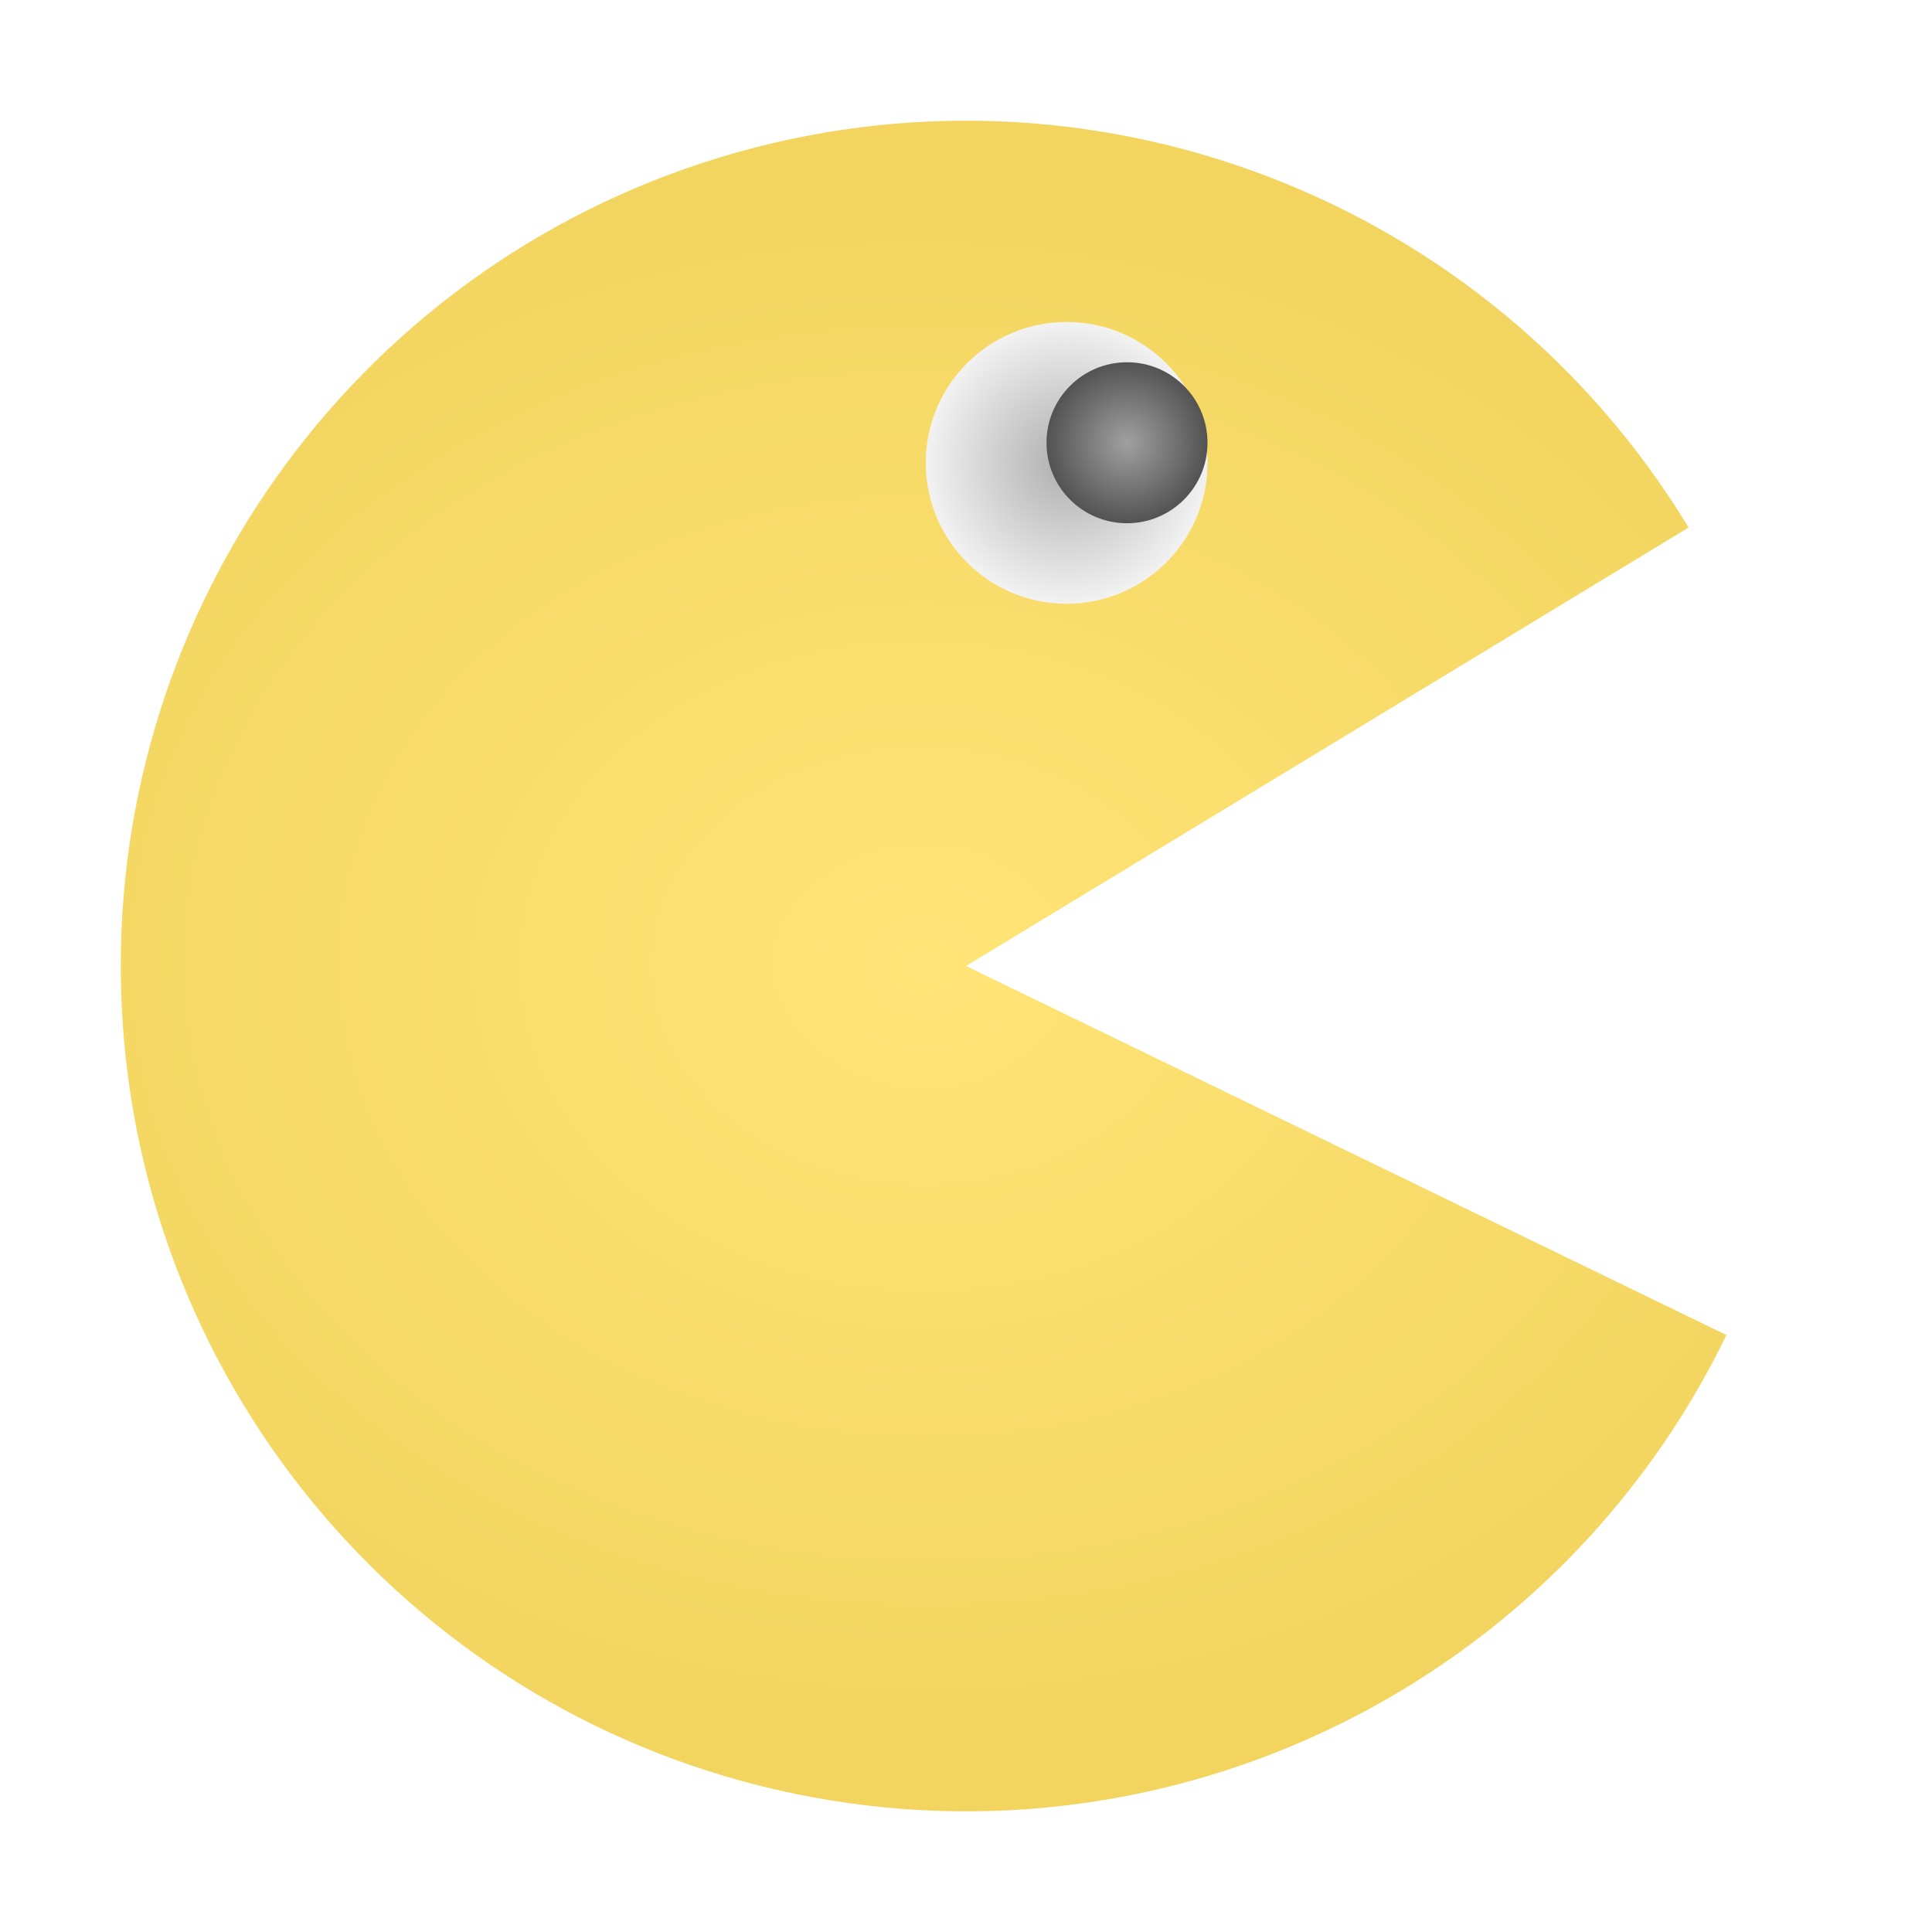
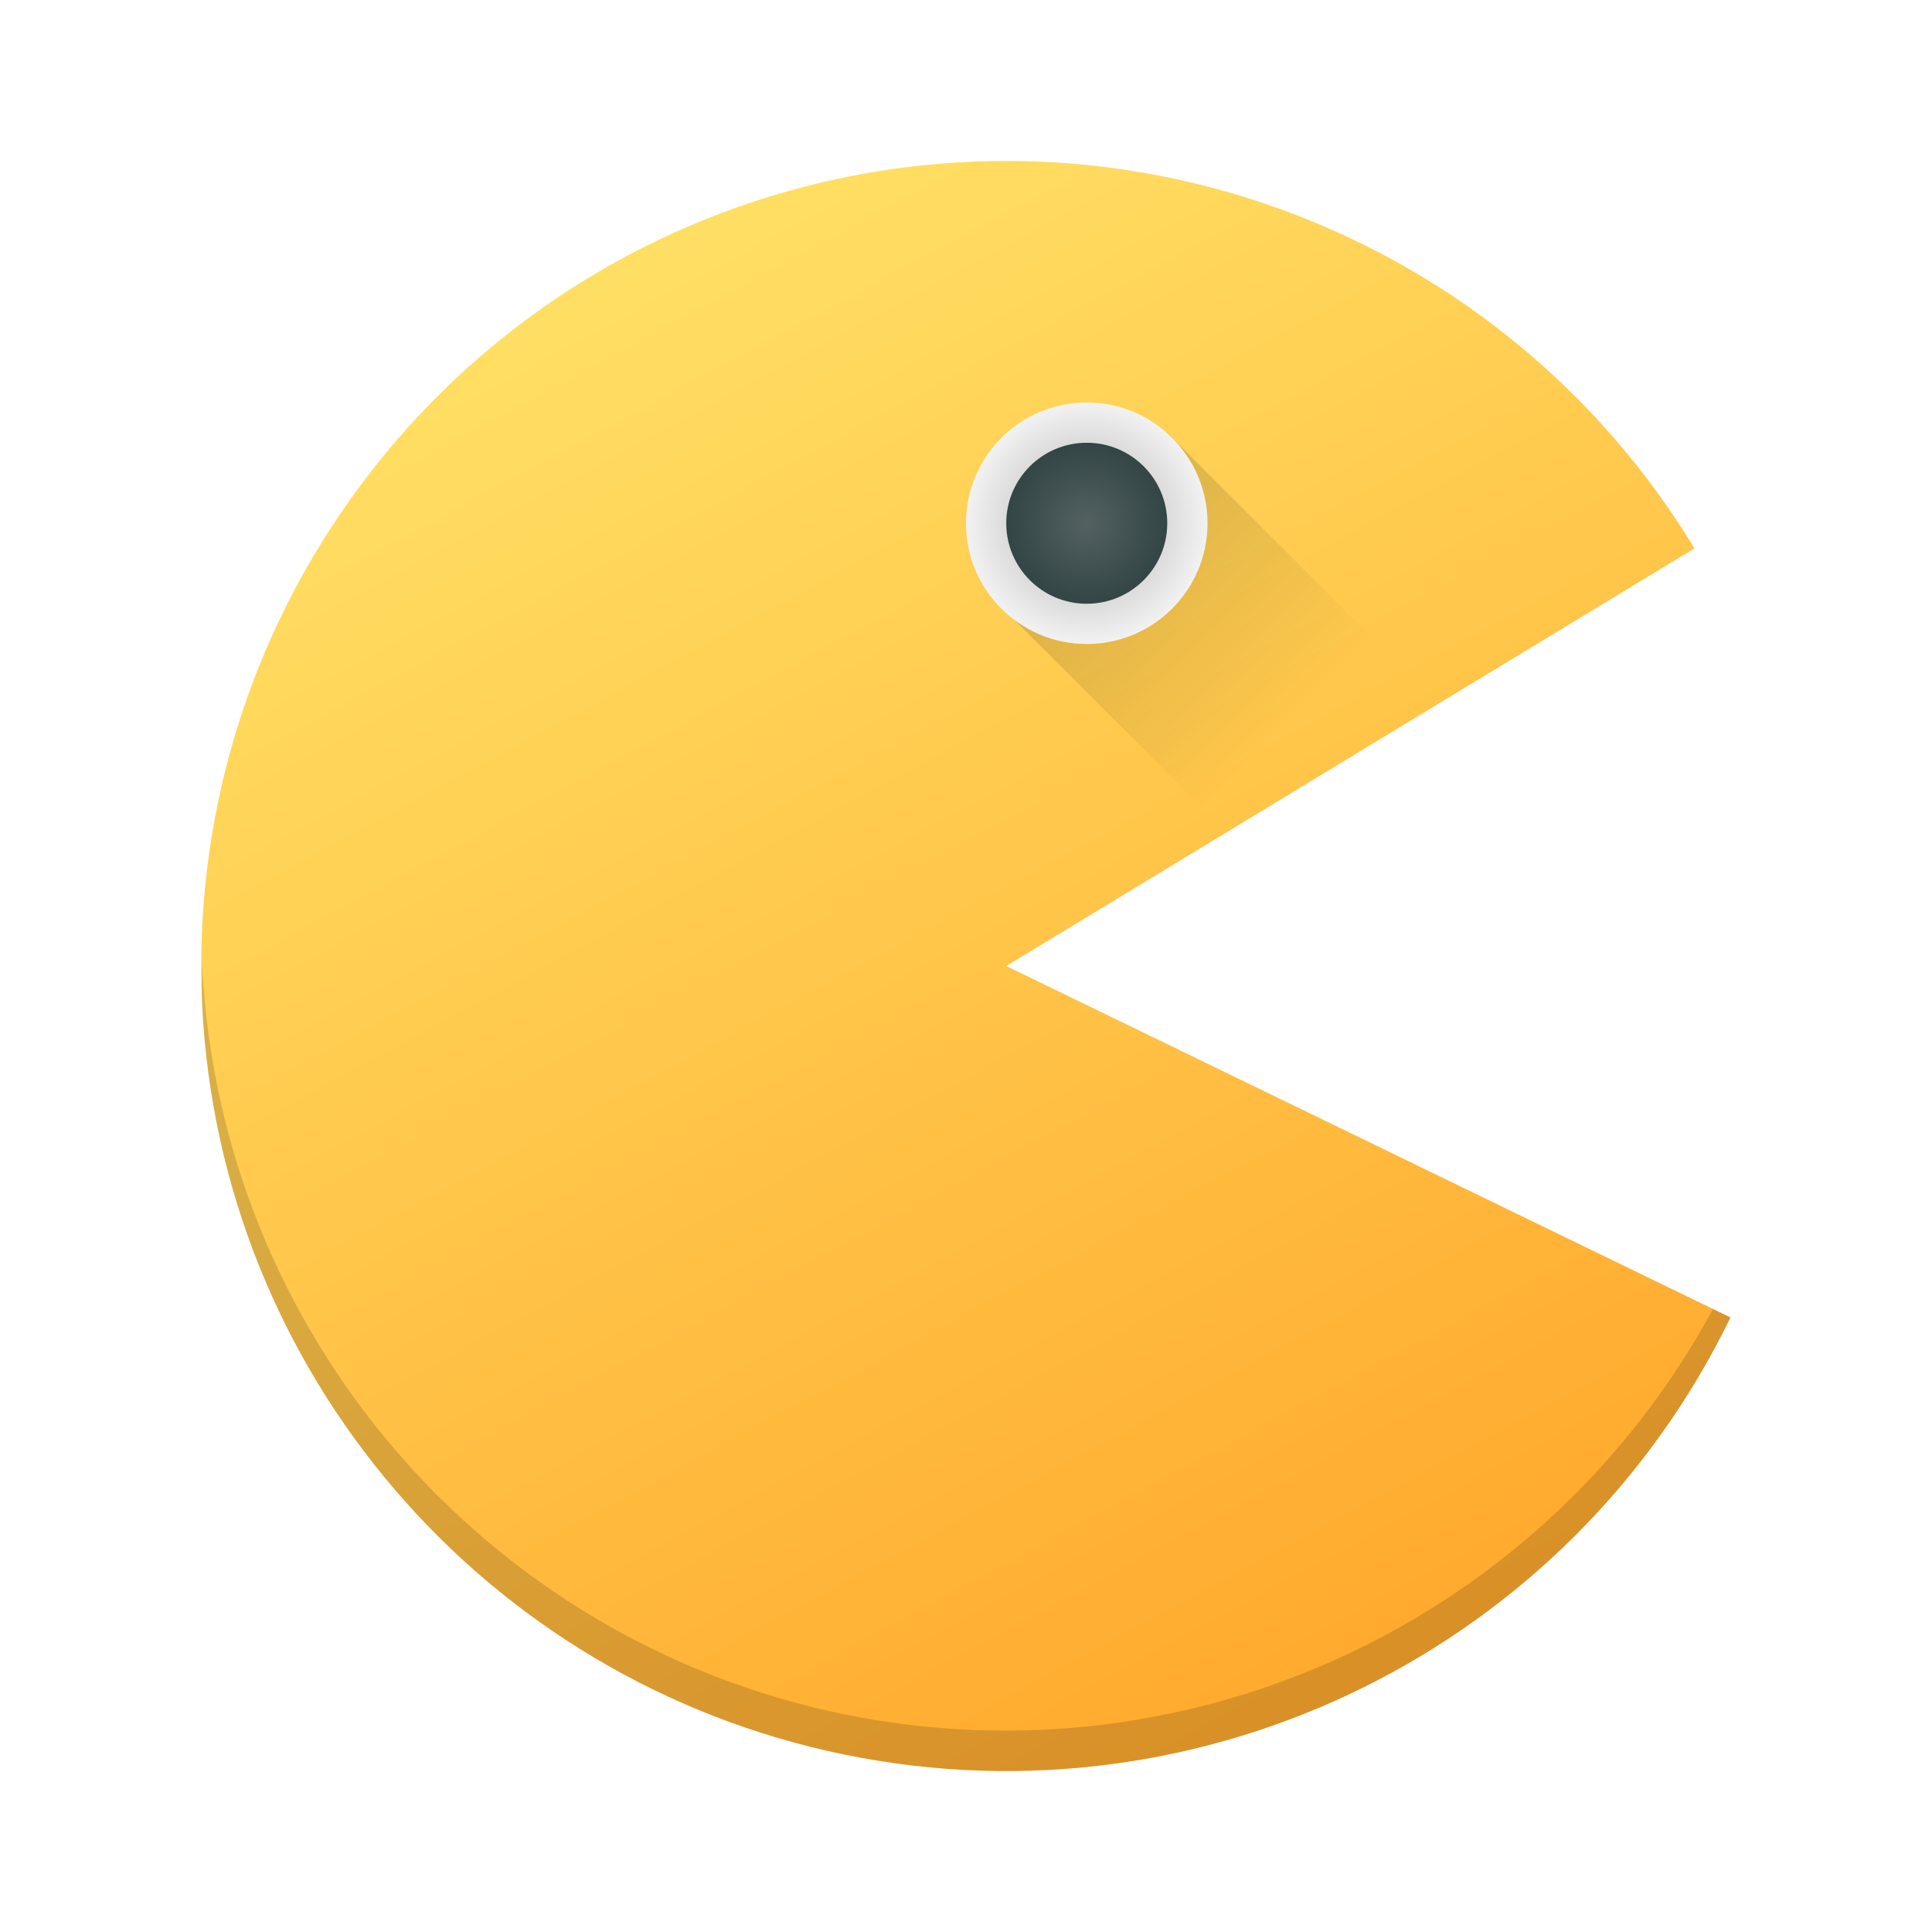
- <svg xmlns="http://www.w3.org/2000/svg" xmlns:xlink="http://www.w3.org/1999/xlink" width="48px" height="48px" id="svg3039" version="1.1">
-   <defs id="defs3041">
+ <svg xmlns="http://www.w3.org/2000/svg" xmlns:xlink="http://www.w3.org/1999/xlink" width="48" height="48" version="1.1">
+   <defs>
+     <linearGradient id="linearGradient4325">
+       <stop style="stop-color:#000000;stop-opacity:1;" offset="0" />
+       <stop style="stop-color:#000000;stop-opacity:0;" offset="1" />
+     </linearGradient>
+     <linearGradient id="linearGradient4288">
+       <stop style="stop-color:#ffa92d;stop-opacity:1;" offset="0" />
+       <stop style="stop-color:#ffe569;stop-opacity:1" offset="1" />
+     </linearGradient>
    <linearGradient id="linearGradient3974">
-       <stop style="stop-color:#aeaeae;stop-opacity:1;" offset="0" id="stop3976" />
-       <stop style="stop-color:#f2f2f2;stop-opacity:1;" offset="1" id="stop3978" />
-     </linearGradient>
-     <linearGradient id="linearGradient3958">
-       <stop style="stop-color:#ffe477;stop-opacity:1;" offset="0" id="stop3960" />
-       <stop style="stop-color:#d2af25;stop-opacity:1;" offset="1" id="stop3962" />
-     </linearGradient>
-     <linearGradient id="linearGradient4150">
-       <stop id="stop4152" offset="0" style="stop-color:#a89b9b;stop-opacity:1" />
-       <stop id="stop4154" offset="1" style="stop-color:#cbc7c7;stop-opacity:1" />
-     </linearGradient>
-     <linearGradient id="linearGradient3985">
-       <stop id="stop3987" offset="0" style="stop-color:#3962a5;stop-opacity:1;" />
-       <stop id="stop3989" offset="1" style="stop-color:#2a6aff;stop-opacity:1;" />
-     </linearGradient>
-     <linearGradient id="linearGradient3971">
-       <stop style="stop-color:#309d1b;stop-opacity:1;" offset="0" id="stop3973" />
-       <stop style="stop-color:#3cd04a;stop-opacity:1;" offset="1" id="stop3975" />
-     </linearGradient>
-     <linearGradient id="linearGradient3957">
-       <stop id="stop3959" offset="0" style="stop-color:#a58b39;stop-opacity:1;" />
-       <stop id="stop3961" offset="1" style="stop-color:#ffad2a;stop-opacity:1;" />
-     </linearGradient>
-     <linearGradient id="linearGradient3941">
-       <stop style="stop-color:#a53939;stop-opacity:1;" offset="0" id="stop3943" />
-       <stop style="stop-color:#ff2a2a;stop-opacity:1;" offset="1" id="stop3945" />
-     </linearGradient>
-     <linearGradient id="linearGradient4028">
-       <stop style="stop-color:#bc5fd3;stop-opacity:1;" offset="0" id="stop4030" />
-       <stop style="stop-color:#9e33b8;stop-opacity:1;" offset="1" id="stop4032" />
-     </linearGradient>
-     <linearGradient id="linearGradient4020">
-       <stop style="stop-color:#ffcc00;stop-opacity:1;" offset="0" id="stop4022" />
-       <stop style="stop-color:#ebbc00;stop-opacity:1;" offset="1" id="stop4024" />
-     </linearGradient>
-     <linearGradient id="linearGradient3927">
-       <stop style="stop-color:#3771c8;stop-opacity:1;" offset="0" id="stop3929" />
-       <stop style="stop-color:#5f8dd3;stop-opacity:1;" offset="1" id="stop3931" />
-     </linearGradient>
-     <linearGradient id="linearGradient3919">
-       <stop style="stop-color:#299554;stop-opacity:1;" offset="0" id="stop3921" />
-       <stop style="stop-color:#2ca05a;stop-opacity:1;" offset="1" id="stop3923" />
-     </linearGradient>
-     <linearGradient id="linearGradient3911">
-       <stop style="stop-color:#e00000;stop-opacity:1;" offset="0" id="stop3913" />
-       <stop style="stop-color:#ff5555;stop-opacity:1;" offset="1" id="stop3915" />
-     </linearGradient>
-     <linearGradient id="linearGradient3903">
-       <stop style="stop-color:#cca300;stop-opacity:1;" offset="0" id="stop3905" />
-       <stop style="stop-color:#ffcc00;stop-opacity:1;" offset="1" id="stop3907" />
-     </linearGradient>
-     <linearGradient id="linearGradient3896">
-       <stop id="stop3898" offset="0" style="stop-color:#3b3b3b;stop-opacity:1;" />
-       <stop style="stop-color:#959595;stop-opacity:1" offset="0.059" id="stop3900" />
-       <stop id="stop3902" offset="1" style="stop-color:#565656;stop-opacity:1;" />
-     </linearGradient>
-     <linearGradient id="linearGradient3866">
-       <stop style="stop-color:#f9f9f9;stop-opacity:1;" offset="0" id="stop3868" />
-       <stop id="stop3870" offset="0.25" style="stop-color:#c4c4c4;stop-opacity:1;" />
-       <stop style="stop-color:#565656;stop-opacity:1;" offset="1" id="stop3872" />
-     </linearGradient>
-     <linearGradient id="linearGradient3848">
-       <stop style="stop-color:#f9f9f9;stop-opacity:1;" offset="0" id="stop3850" />
-       <stop id="stop3852" offset="0.186" style="stop-color:#c4c4c4;stop-opacity:1;" />
-       <stop style="stop-color:#565656;stop-opacity:1;" offset="1" id="stop3854" />
-     </linearGradient>
-     <linearGradient id="linearGradient3824">
-       <stop style="stop-color:#e0e0e0;stop-opacity:1" offset="0" id="stop3826" />
-       <stop style="stop-color:#a4a4a4;stop-opacity:1" offset="1" id="stop3830" />
-     </linearGradient>
-     <linearGradient id="linearGradient4279">
-       <stop style="stop-color:#f9f9f9;stop-opacity:1;" offset="0" id="stop4281" />
-       <stop id="stop4283" offset="0.811" style="stop-color:#c4c4c4;stop-opacity:1;" />
-       <stop style="stop-color:#565656;stop-opacity:1;" offset="1" id="stop4285" />
-     </linearGradient>
-     <linearGradient id="linearGradient4239">
-       <stop style="stop-color:#505050;stop-opacity:1;" offset="0" id="stop4241" />
-       <stop style="stop-color:#ffffff;stop-opacity:0.154;" offset="1" id="stop4243" />
-     </linearGradient>
-     <linearGradient id="linearGradient4223">
-       <stop id="stop4227" offset="0" style="stop-color:#e9e9e9;stop-opacity:0;" />
-       <stop style="stop-color:#929292;stop-opacity:1" offset="1" id="stop4229" />
-     </linearGradient>
-     <linearGradient id="linearGradient4169">
-       <stop id="stop4171" offset="0" style="stop-color:#f9f9f9;stop-opacity:1;" />
-       <stop style="stop-color:#c4c4c4;stop-opacity:1;" offset="0.716" id="stop4175" />
-       <stop id="stop4173" offset="1" style="stop-color:#565656;stop-opacity:1;" />
-     </linearGradient>
-     <linearGradient id="linearGradient4153">
-       <stop style="stop-color:#ffffff;stop-opacity:1;" offset="0" id="stop4155" />
-       <stop style="stop-color:#000000;stop-opacity:1;" offset="1" id="stop4157" />
+       <stop style="stop-color:#aeaeae;stop-opacity:1;" offset="0" />
+       <stop style="stop-color:#f2f2f2;stop-opacity:1;" offset="1" />
    </linearGradient>
    <linearGradient id="linearGradient4145">
-       <stop id="stop4147" offset="0" style="stop-color:#a0a0a0;stop-opacity:1;" />
-       <stop id="stop4149" offset="1" style="stop-color:#535353;stop-opacity:1;" />
+       <stop offset="0" style="stop-color:#536161;stop-opacity:1" />
+       <stop offset="1" style="stop-color:#334545;stop-opacity:1" />
    </linearGradient>
-     <linearGradient id="linearGradient4048">
-       <stop id="stop4309" offset="0" style="stop-color:#131313;stop-opacity:1;" />
-       <stop id="stop4054" offset="1" style="stop-color:#686868;stop-opacity:1;" />
-     </linearGradient>
-     <linearGradient id="linearGradient3886">
-       <stop style="stop-color:#f9f9f9;stop-opacity:1;" offset="0" id="stop3888" />
-       <stop style="stop-color:#afafaf;stop-opacity:1;" offset="1" id="stop3890" />
-     </linearGradient>
-     <linearGradient id="linearGradient3839">
-       <stop style="stop-color:#e38565;stop-opacity:1" offset="0" id="stop3841" />
-       <stop style="stop-color:#e77a14;stop-opacity:1" offset="1" id="stop3843" />
-     </linearGradient>
-     <linearGradient y2="17" x2="40" y1="31" x1="54" gradientTransform="matrix(0,-1,-1,0,71,73)" gradientUnits="userSpaceOnUse" id="linearGradient3029" xlink:href="#linearGradient4410" />
-     <linearGradient id="linearGradient4410">
-       <stop style="stop-color:#383e51;stop-opacity:1" offset="0" id="stop4412" />
-       <stop style="stop-color:#655c6f;stop-opacity:0" offset="1" id="stop4414" />
-     </linearGradient>
-     <linearGradient y2="17" x2="40" y1="31" x1="54" gradientTransform="matrix(0,-1,1,0,4,78)" gradientUnits="userSpaceOnUse" id="linearGradient3028-7" xlink:href="#linearGradient4410-0" />
-     <linearGradient id="linearGradient4410-0">
-       <stop style="stop-color:#383e51;stop-opacity:1" offset="0" id="stop4412-9" />
-       <stop style="stop-color:#655c6f;stop-opacity:0" offset="1" id="stop4414-1" />
-     </linearGradient>
-     <linearGradient y2="17" x2="40" y1="31" x1="54" gradientTransform="matrix(0.923619,-0.607714,-0.607714,-0.923619,-13.52937,73.51447)" gradientUnits="userSpaceOnUse" id="linearGradient3943" xlink:href="#linearGradient4410-0" />
-     <radialGradient xlink:href="#linearGradient3886-5" id="radialGradient3892-5" cx="24.062" cy="23.872" fx="24.062" fy="23.872" r="17.026" gradientTransform="matrix(1,0,0,0.999004,0,0.02377793)" gradientUnits="userSpaceOnUse" />
-     <linearGradient id="linearGradient3886-5">
-       <stop style="stop-color:#a1a1a1;stop-opacity:1;" offset="0" id="stop3888-9" />
-       <stop style="stop-color:#b0b0b0;stop-opacity:1;" offset="1" id="stop3890-3" />
-     </linearGradient>
-     <radialGradient xlink:href="#linearGradient4169-1" id="radialGradient4099-4" cx="26.5" cy="23.5" fx="26.5" fy="23.5" r="19.5" gradientTransform="matrix(0.9473684,0,0,0.7989204,1.394737,4.725371)" gradientUnits="userSpaceOnUse" />
-     <linearGradient id="linearGradient4169-1">
-       <stop id="stop4171-2" offset="0" style="stop-color:#f9f9f9;stop-opacity:1;" />
-       <stop style="stop-color:#c4c4c4;stop-opacity:1;" offset="0.769" id="stop4175-4" />
-       <stop id="stop4173-4" offset="1" style="stop-color:#565656;stop-opacity:1;" />
-     </linearGradient>
-     <linearGradient xlink:href="#linearGradient4239" id="linearGradient4245" x1="44" y1="28.007" x2="57.993" y2="13" gradientUnits="userSpaceOnUse" />
-     <linearGradient xlink:href="#linearGradient4223" id="linearGradient4249" x1="24.643" y1="23.494" x2="39.496" y2="9.403" gradientUnits="userSpaceOnUse" />
-     <linearGradient xlink:href="#linearGradient4239-0" id="linearGradient4245-2" x1="44" y1="28.007" x2="57.993" y2="13" gradientUnits="userSpaceOnUse" />
-     <linearGradient id="linearGradient4239-0">
-       <stop style="stop-color:#505050;stop-opacity:1;" offset="0" id="stop4241-0" />
-       <stop style="stop-color:#ffffff;stop-opacity:0.154;" offset="1" id="stop4243-4" />
-     </linearGradient>
-     <linearGradient id="linearGradient3839-2">
-       <stop style="stop-color:#85b5c3;stop-opacity:1;" offset="0" id="stop3841-2" />
-       <stop style="stop-color:#3b67c0;stop-opacity:1;" offset="1" id="stop3843-1" />
-     </linearGradient>
-     <linearGradient id="linearGradient3986">
-       <stop style="stop-color:#ffffff;stop-opacity:1;" offset="0" id="stop3988" />
-       <stop style="stop-color:#ffffff;stop-opacity:0;" offset="1" id="stop3990" />
-     </linearGradient>
-     <linearGradient id="linearGradient3978">
-       <stop style="stop-color:#ffffff;stop-opacity:0.728;" offset="0" id="stop3980" />
-       <stop style="stop-color:#ffffff;stop-opacity:0;" offset="1" id="stop3982" />
-     </linearGradient>
-     <linearGradient y2="13" x2="57.993" y1="28.007" x1="44" gradientUnits="userSpaceOnUse" id="linearGradient3117" xlink:href="#linearGradient4239-0" />
-     <linearGradient xlink:href="#linearGradient3978" id="linearGradient3251" gradientUnits="userSpaceOnUse" gradientTransform="matrix(0.7134402,0,0,0.7134402,6.877437,7.432799)" x1="40" y1="26.938" x2="31" y2="31" />
-     <linearGradient xlink:href="#linearGradient4239-0" id="linearGradient3253" gradientUnits="userSpaceOnUse" x1="44" y1="28.007" x2="57.993" y2="13" />
-     <linearGradient xlink:href="#linearGradient3986" id="linearGradient3259" gradientUnits="userSpaceOnUse" x1="18.625" y1="46.589" x2="20.812" y2="36.964" />
-     <linearGradient xlink:href="#linearGradient3986" id="linearGradient3922" gradientUnits="userSpaceOnUse" x1="18.625" y1="46.589" x2="20.812" y2="36.964" gradientTransform="translate(-22.42655,-16.81991)" />
-     <linearGradient xlink:href="#linearGradient3886-5" id="linearGradient3901" x1="44.536" y1="1.749" x2="44.536" y2="54.266" gradientUnits="userSpaceOnUse" />
-     <linearGradient xlink:href="#linearGradient3971" id="linearGradient3969" x1="4" y1="10" x2="16" y2="10" gradientUnits="userSpaceOnUse" />
-     <linearGradient xlink:href="#linearGradient3886-5" id="linearGradient3999" x1="3" y1="10" x2="17" y2="10" gradientUnits="userSpaceOnUse" />
-     <linearGradient xlink:href="#linearGradient3941" id="linearGradient4181" gradientUnits="userSpaceOnUse" x1="3" y1="2" x2="15" y2="17" gradientTransform="translate(-48,28)" />
-     <linearGradient xlink:href="#linearGradient4150" id="linearGradient4184" gradientUnits="userSpaceOnUse" x1="3" y1="-23" x2="45" y2="17" gradientTransform="translate(-48,28)" />
-     <linearGradient xlink:href="#linearGradient3941" id="linearGradient4188" gradientUnits="userSpaceOnUse" gradientTransform="translate(-48,0)" x1="3" y1="2" x2="15" y2="17" />
-     <linearGradient xlink:href="#linearGradient4048" id="linearGradient4200" x1="3" y1="1" x2="20" y2="16" gradientUnits="userSpaceOnUse" />
-     <linearGradient xlink:href="#linearGradient4048" id="linearGradient4206" gradientUnits="userSpaceOnUse" x1="3" y1="1" x2="20" y2="16" />
-     <linearGradient xlink:href="#linearGradient4048" id="linearGradient4208" gradientUnits="userSpaceOnUse" x1="3" y1="1" x2="20" y2="16" />
-     <linearGradient xlink:href="#linearGradient3824" id="linearGradient4231" gradientUnits="userSpaceOnUse" gradientTransform="matrix(0.5,0,0,0.5,-14,11)" x1="14.571" y1="14.571" x2="6" y2="4.571" />
-     <linearGradient xlink:href="#linearGradient3824" id="linearGradient4235" gradientUnits="userSpaceOnUse" gradientTransform="matrix(0.5,0,0,0.5,-14,27)" x1="14.571" y1="14.571" x2="6" y2="4.571" />
-     <linearGradient xlink:href="#linearGradient3824" id="linearGradient4240" gradientUnits="userSpaceOnUse" gradientTransform="matrix(0.5,0,0,0.5,-14,19)" x1="14.571" y1="14.571" x2="6" y2="4.571" />
-     <linearGradient xlink:href="#linearGradient3824" id="linearGradient4314" gradientUnits="userSpaceOnUse" gradientTransform="matrix(0.5,0,0,0.5,-21,29)" x1="6" y1="4" x2="18" y2="12" />
-     <radialGradient xlink:href="#linearGradient3958" id="radialGradient3964" cx="22.944" cy="24" fx="22.944" fy="24" r="19.949" gradientTransform="matrix(4.363587,0.07677348,-0.061797,3.512376,-75.69101,-62.05852)" gradientUnits="userSpaceOnUse" />
-     <radialGradient xlink:href="#linearGradient4145" id="radialGradient3972" cx="28" cy="11" fx="28" fy="11" r="2" gradientUnits="userSpaceOnUse" />
-     <radialGradient xlink:href="#linearGradient3974" id="radialGradient3980" cx="26.5" cy="11.5" fx="26.5" fy="11.5" r="3.5" gradientUnits="userSpaceOnUse" />
+     <radialGradient xlink:href="#linearGradient4145" id="radialGradient3972" cx="28" cy="11" fx="28" fy="11" r="2" gradientUnits="userSpaceOnUse" gradientTransform="translate(-1,2.000001)" />
+     <radialGradient xlink:href="#linearGradient3974" id="radialGradient3980" cx="26.5" cy="11.5" fx="26.5" fy="11.5" r="3.5" gradientUnits="userSpaceOnUse" gradientTransform="matrix(0.8571429,0,0,0.8571429,4.285714,3.142858)" />
+     <linearGradient xlink:href="#linearGradient4288" id="linearGradient4294" x1="32" y1="43" x2="11" y2="4" gradientUnits="userSpaceOnUse" />
+     <linearGradient xlink:href="#linearGradient4325" id="linearGradient4331" x1="25" y1="11" x2="32" y2="18" gradientUnits="userSpaceOnUse" />
  </defs>
-   <g id="layer1">
-     <path style="fill:url(#radialGradient3964);fill-opacity:1;stroke:none;stroke-width:0.5;stroke-linecap:round;stroke-linejoin:round;stroke-miterlimit:4;stroke-opacity:1;stroke-dasharray:none" id="path3163" d="M 42.893,33.169 A 21,21 0 1 1 41.953,13.106 L 24,24 z" />
-     <rect style="fill:url(#radialGradient3980);fill-opacity:1;stroke:none" id="rect3167" width="7" height="7" x="23" y="8" rx="3.5" ry="3.5" />
-     <rect style="fill:url(#radialGradient3972);fill-opacity:1.0;stroke:none" id="rect3937" width="4" height="4" x="26" y="9" rx="2" ry="2" />
+   <g>
+     <path style="fill:url(#linearGradient4294);fill-opacity:1;stroke:none;stroke-width:0.5;stroke-linecap:round;stroke-linejoin:round;stroke-miterlimit:4;stroke-dasharray:none;stroke-opacity:1" d="M 42.993,32.732 A 20,20 0 0 1 20.977,43.591 20,20 0 0 1 5.022,24.936 20,20 0 0 1 19.164,4.87 20,20 0 0 1 42.098,13.625 L 25,24 Z" />
+     <path style="opacity:0.2;fill:url(#linearGradient4331);fill-opacity:1;stroke:none;stroke-width:2;stroke-linecap:round;stroke-linejoin:round;stroke-miterlimit:4;stroke-dasharray:none;stroke-opacity:1" d="m 26.954,10.935 -0.923,0.884 -1.293,3.117 5.739,5.739 5.256,-3.188 -6.753,-6.753 z" />
+     <rect style="fill:url(#radialGradient3980);fill-opacity:1;stroke:none" width="6" height="6" x="24" y="10" rx="3" ry="3" />
+     <rect style="fill:url(#radialGradient3972);fill-opacity:1;stroke:none" width="4" height="4" x="25" y="11" rx="2" ry="2" />
+     <path style="opacity:0.15;fill:#000000;fill-opacity:1;stroke:none;stroke-width:0.5;stroke-linecap:round;stroke-linejoin:round;stroke-miterlimit:4;stroke-dasharray:none;stroke-opacity:1" d="m 5.023,23.982 c -0.008,0.318 -0.009,0.635 -0.002,0.953 0.428,9.135 6.997,16.817 15.955,18.656 8.958,1.839 18.023,-2.632 22.016,-10.859 L 42.559,32.521 C 38.365,40.263 29.603,44.351 20.977,42.592 12.035,40.756 5.472,33.099 5.023,23.982 Z" />
  </g>
</svg>
